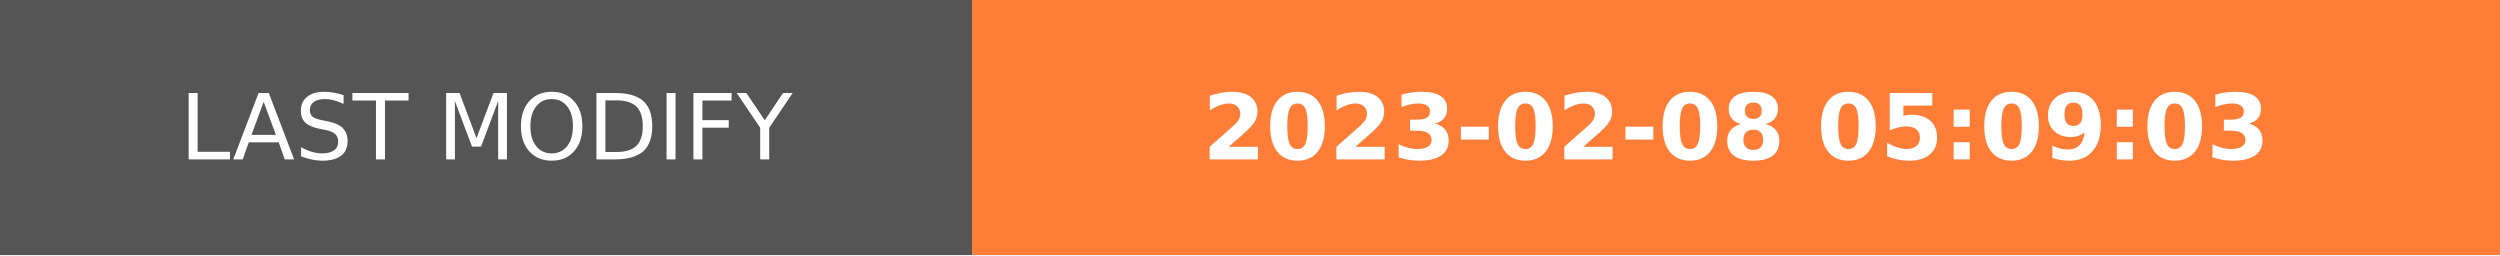
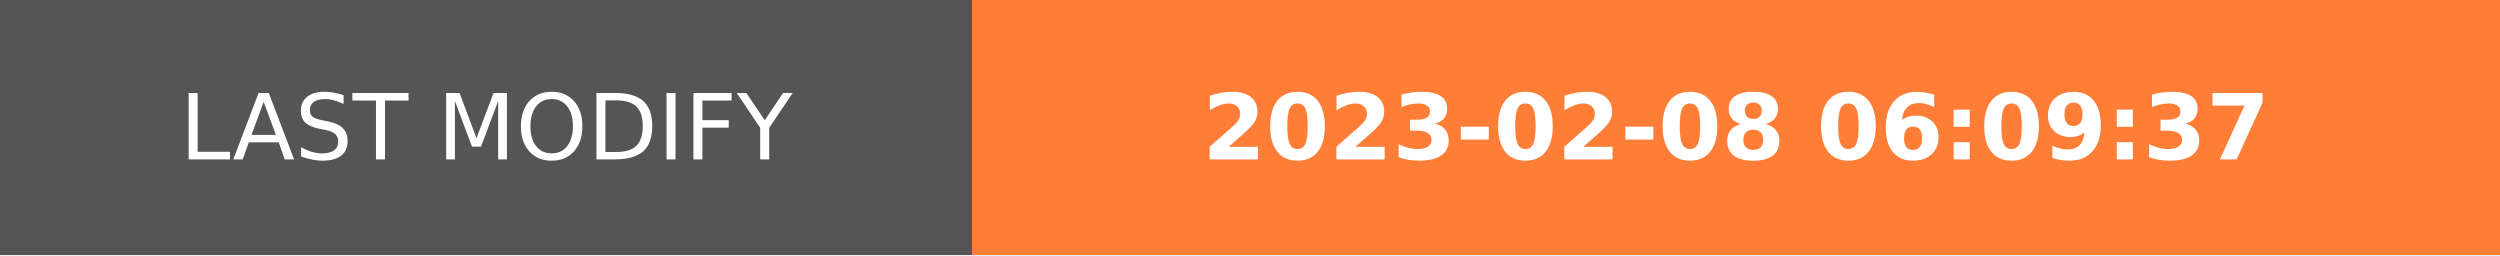
- <svg xmlns="http://www.w3.org/2000/svg" width="274.5" height="28" role="img" aria-label="LAST MODIFY: 2023-02-08 05:09:03">
+ <svg xmlns="http://www.w3.org/2000/svg" width="274.5" height="28" role="img" aria-label="LAST MODIFY: 2023-02-08 06:09:37">
  <g shape-rendering="crispEdges">
    <rect width="106.75" height="28" fill="#555" />
    <rect x="106.75" width="167.75" height="28" fill="#fe7d37" />
  </g>
  <g fill="#fff" text-anchor="middle" font-family="Verdana,Geneva,DejaVu Sans,sans-serif" text-rendering="geometricPrecision" font-size="100">
    <text transform="scale(.1)" x="533.75" y="175" textLength="827.5" fill="#fff">LAST MODIFY</text>
-     <text transform="scale(.1)" x="1906.25" y="175" textLength="1437.5" fill="#fff" font-weight="bold">2023-02-08 05:09:03</text>
+     <text transform="scale(.1)" x="1906.25" y="175" textLength="1437.5" fill="#fff" font-weight="bold">2023-02-08 06:09:37</text>
  </g>
</svg>
